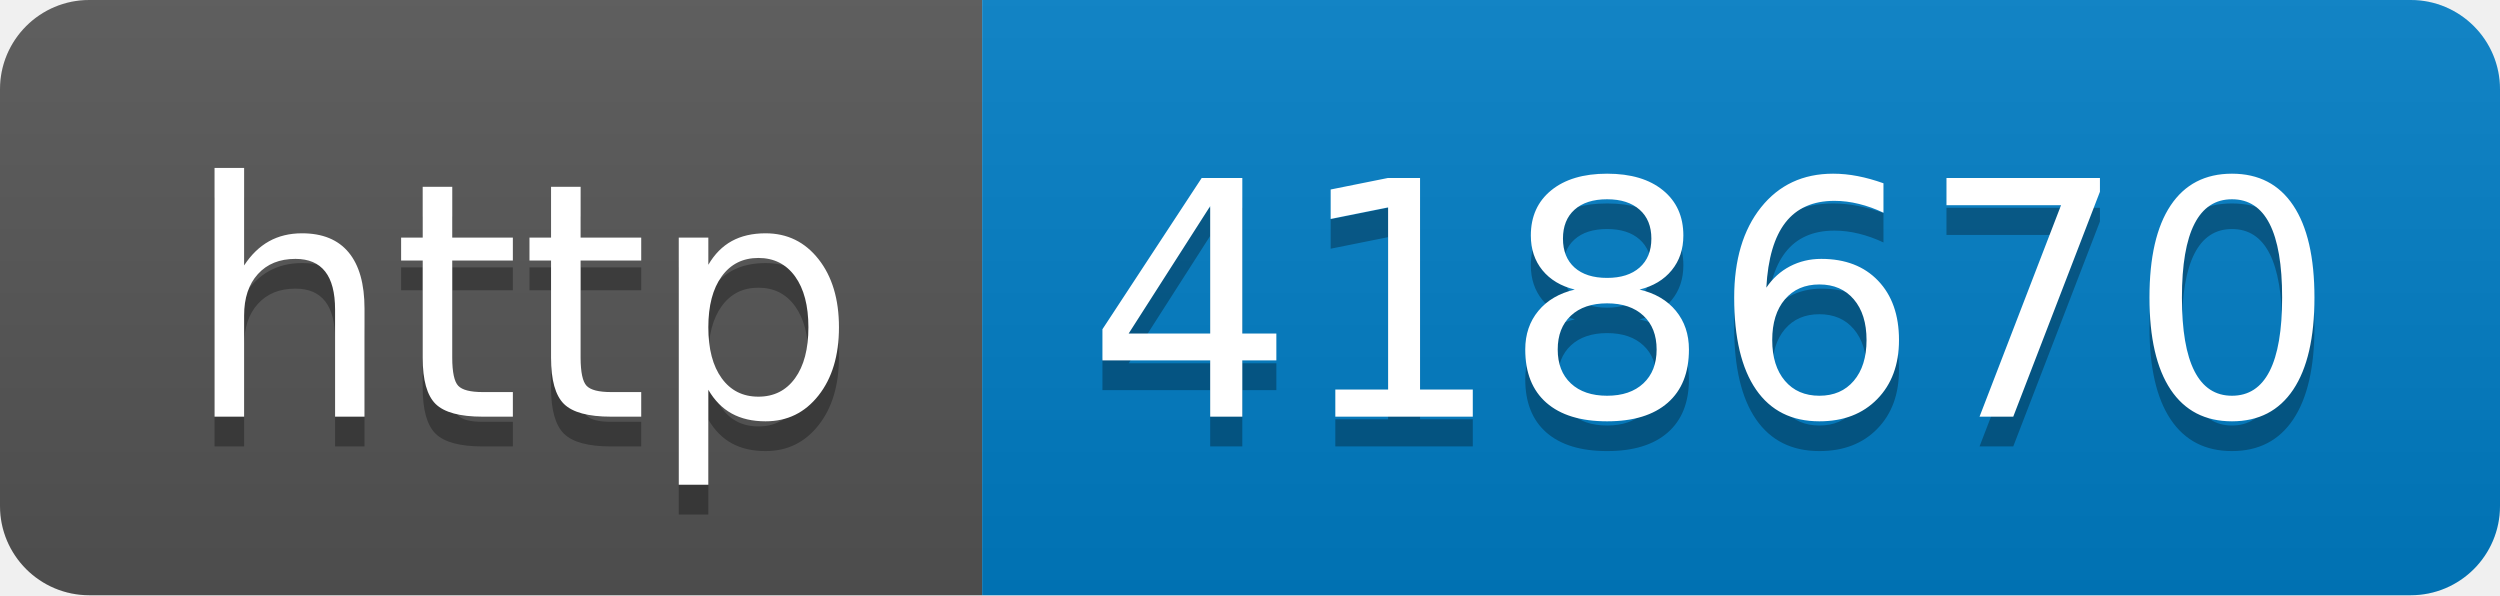
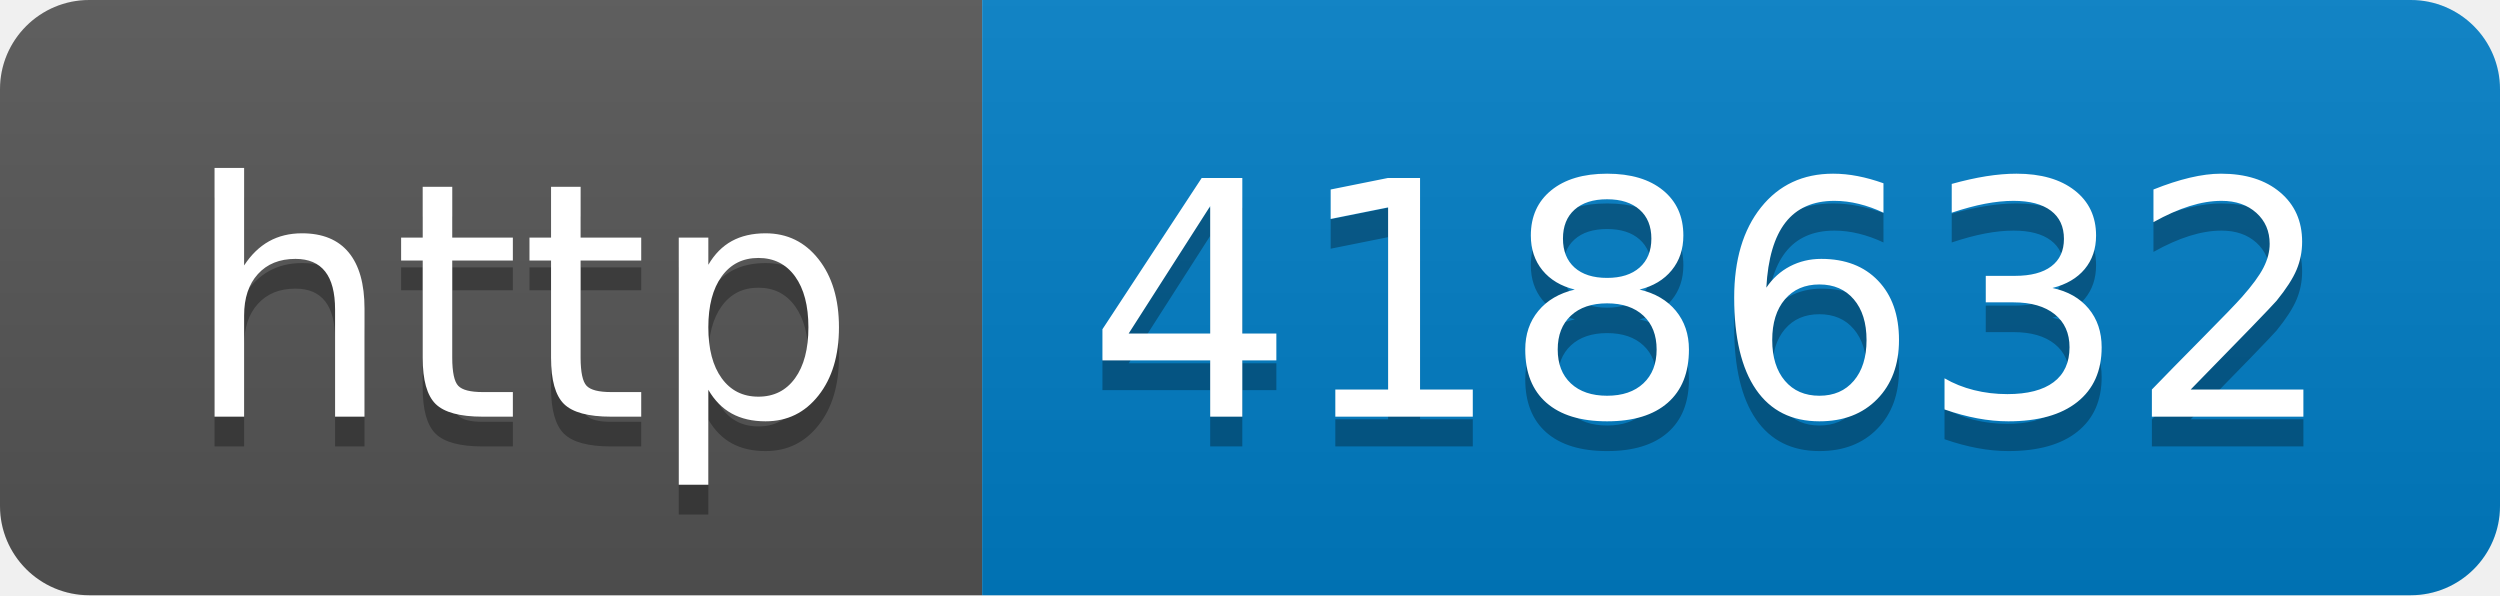
- <svg xmlns="http://www.w3.org/2000/svg" width="84" height="20" role="img" aria-label="http: 418670">
+ <svg xmlns="http://www.w3.org/2000/svg" width="84" height="20" role="img" aria-label="http: 418632">
  <linearGradient id="s" x2="0" y2="100%">
    <stop offset="0" stop-color="#bbb" stop-opacity=".1" />
    <stop offset="1" stop-opacity=".1" />
  </linearGradient>
  <clipPath id="r">
    <rect width="84" height="20" rx="3" fill="#fff" />
  </clipPath>
  <g clip-path="url(#r)">
    <rect width="33" height="20" fill="#555" />
    <rect x="33" width="51" height="20" fill="#007ec6" />
    <rect width="84" height="20" fill="url(#s)" />
  </g>
  <g fill="#fff" text-anchor="middle" font-family="Verdana,Geneva,DejaVu Sans,sans-serif" text-rendering="geometricPrecision" font-size="110">
    <text aria-hidden="true" x="175" y="150" fill="#010101" fill-opacity=".3" transform="scale(.1)" textLength="230">http</text>
    <text x="175" y="140" transform="scale(.1)" fill="#fff" textLength="230">http</text>
-     <text aria-hidden="true" x="575" y="150" fill="#010101" fill-opacity=".3" transform="scale(.1)" textLength="410">418670</text>
-     <text x="575" y="140" transform="scale(.1)" fill="#fff" textLength="410">418670</text>
+     <text aria-hidden="true" x="575" y="150" fill="#010101" fill-opacity=".3" transform="scale(.1)" textLength="410">418632</text>
+     <text x="575" y="140" transform="scale(.1)" fill="#fff" textLength="410">418632</text>
  </g>
</svg>
